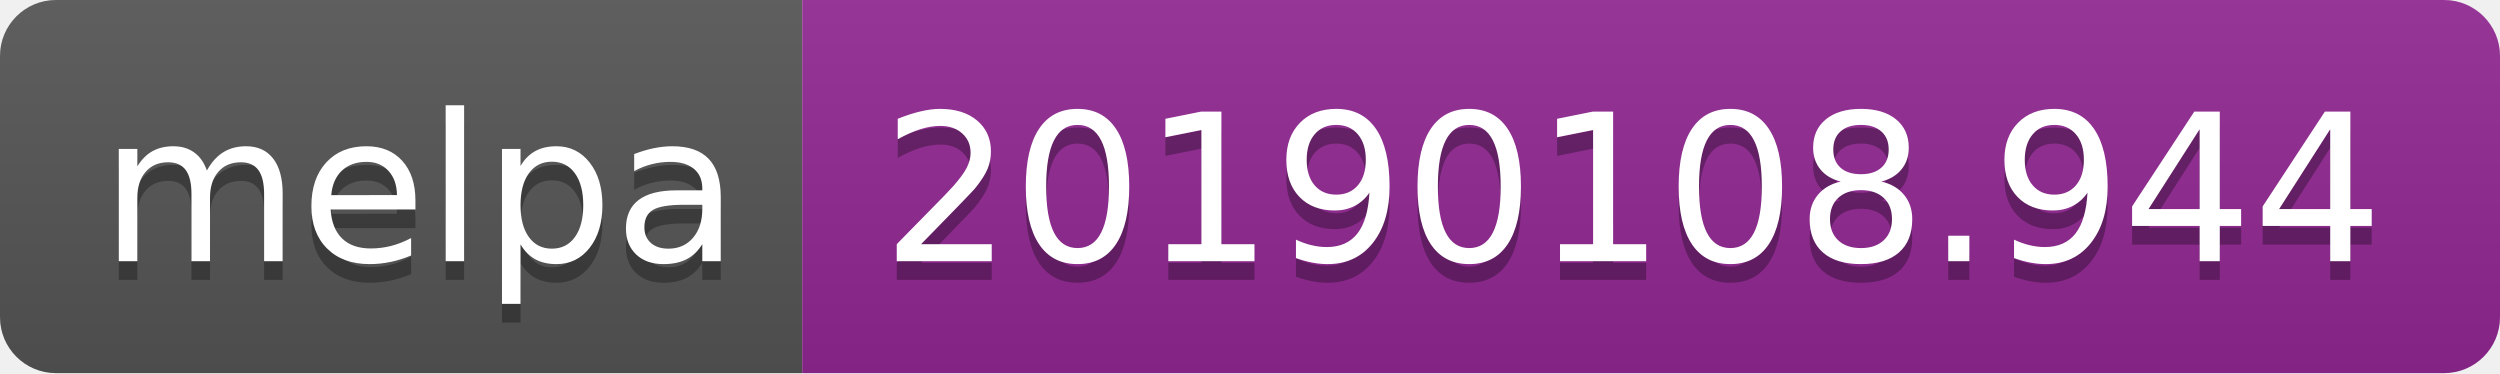
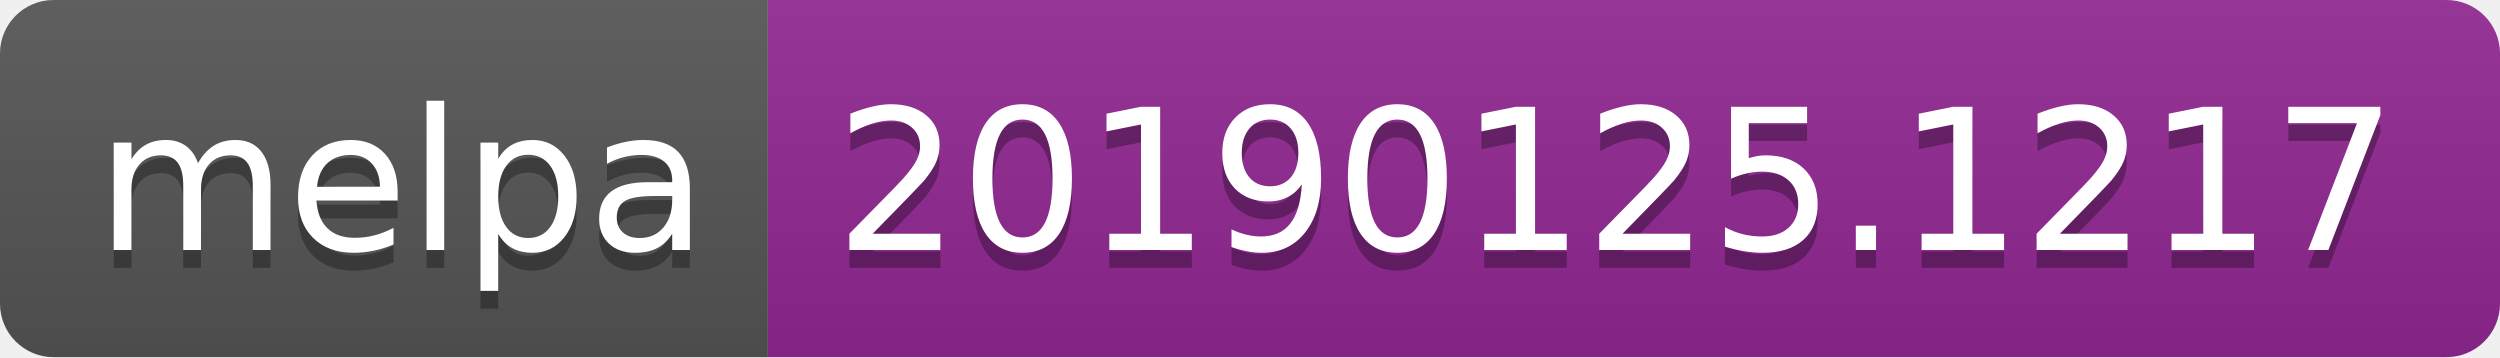
- <svg xmlns="http://www.w3.org/2000/svg" width="134" height="20">
+ <svg xmlns="http://www.w3.org/2000/svg" width="140" height="20">
  <linearGradient id="b" x2="0" y2="100%">
    <stop offset="0" stop-color="#bbb" stop-opacity=".1" />
    <stop offset="1" stop-opacity=".1" />
  </linearGradient>
  <clipPath id="a">
-     <rect width="134" height="20" rx="3" fill="#fff" />
+     <rect width="140" height="20" rx="3" fill="#fff" />
  </clipPath>
  <g clip-path="url(#a)">
    <path fill="#555" d="M0 0h43v20H0z" />
-     <path fill="#922793" d="M43 0h91v20H43z" />
-     <path fill="url(#b)" d="M0 0h134v20H0z" />
+     <path fill="#922793" d="M43 0h97v20H43z" />
+     <path fill="url(#b)" d="M0 0h140v20H0z" />
  </g>
  <g fill="#fff" text-anchor="middle" font-family="DejaVu Sans,Verdana,Geneva,sans-serif" font-size="110">
    <text x="225" y="150" fill="#010101" fill-opacity=".3" transform="scale(.1)" textLength="330">melpa</text>
    <text x="225" y="140" transform="scale(.1)" textLength="330">melpa</text>
-     <text x="875" y="150" fill="#010101" fill-opacity=".3" transform="scale(.1)" textLength="810">20190108.944</text>
-     <text x="875" y="140" transform="scale(.1)" textLength="810">20190108.944</text>
+     <text x="905" y="150" fill="#010101" fill-opacity=".3" transform="scale(.1)" textLength="870">20190125.1217</text>
+     <text x="905" y="140" transform="scale(.1)" textLength="870">20190125.1217</text>
  </g>
</svg>
